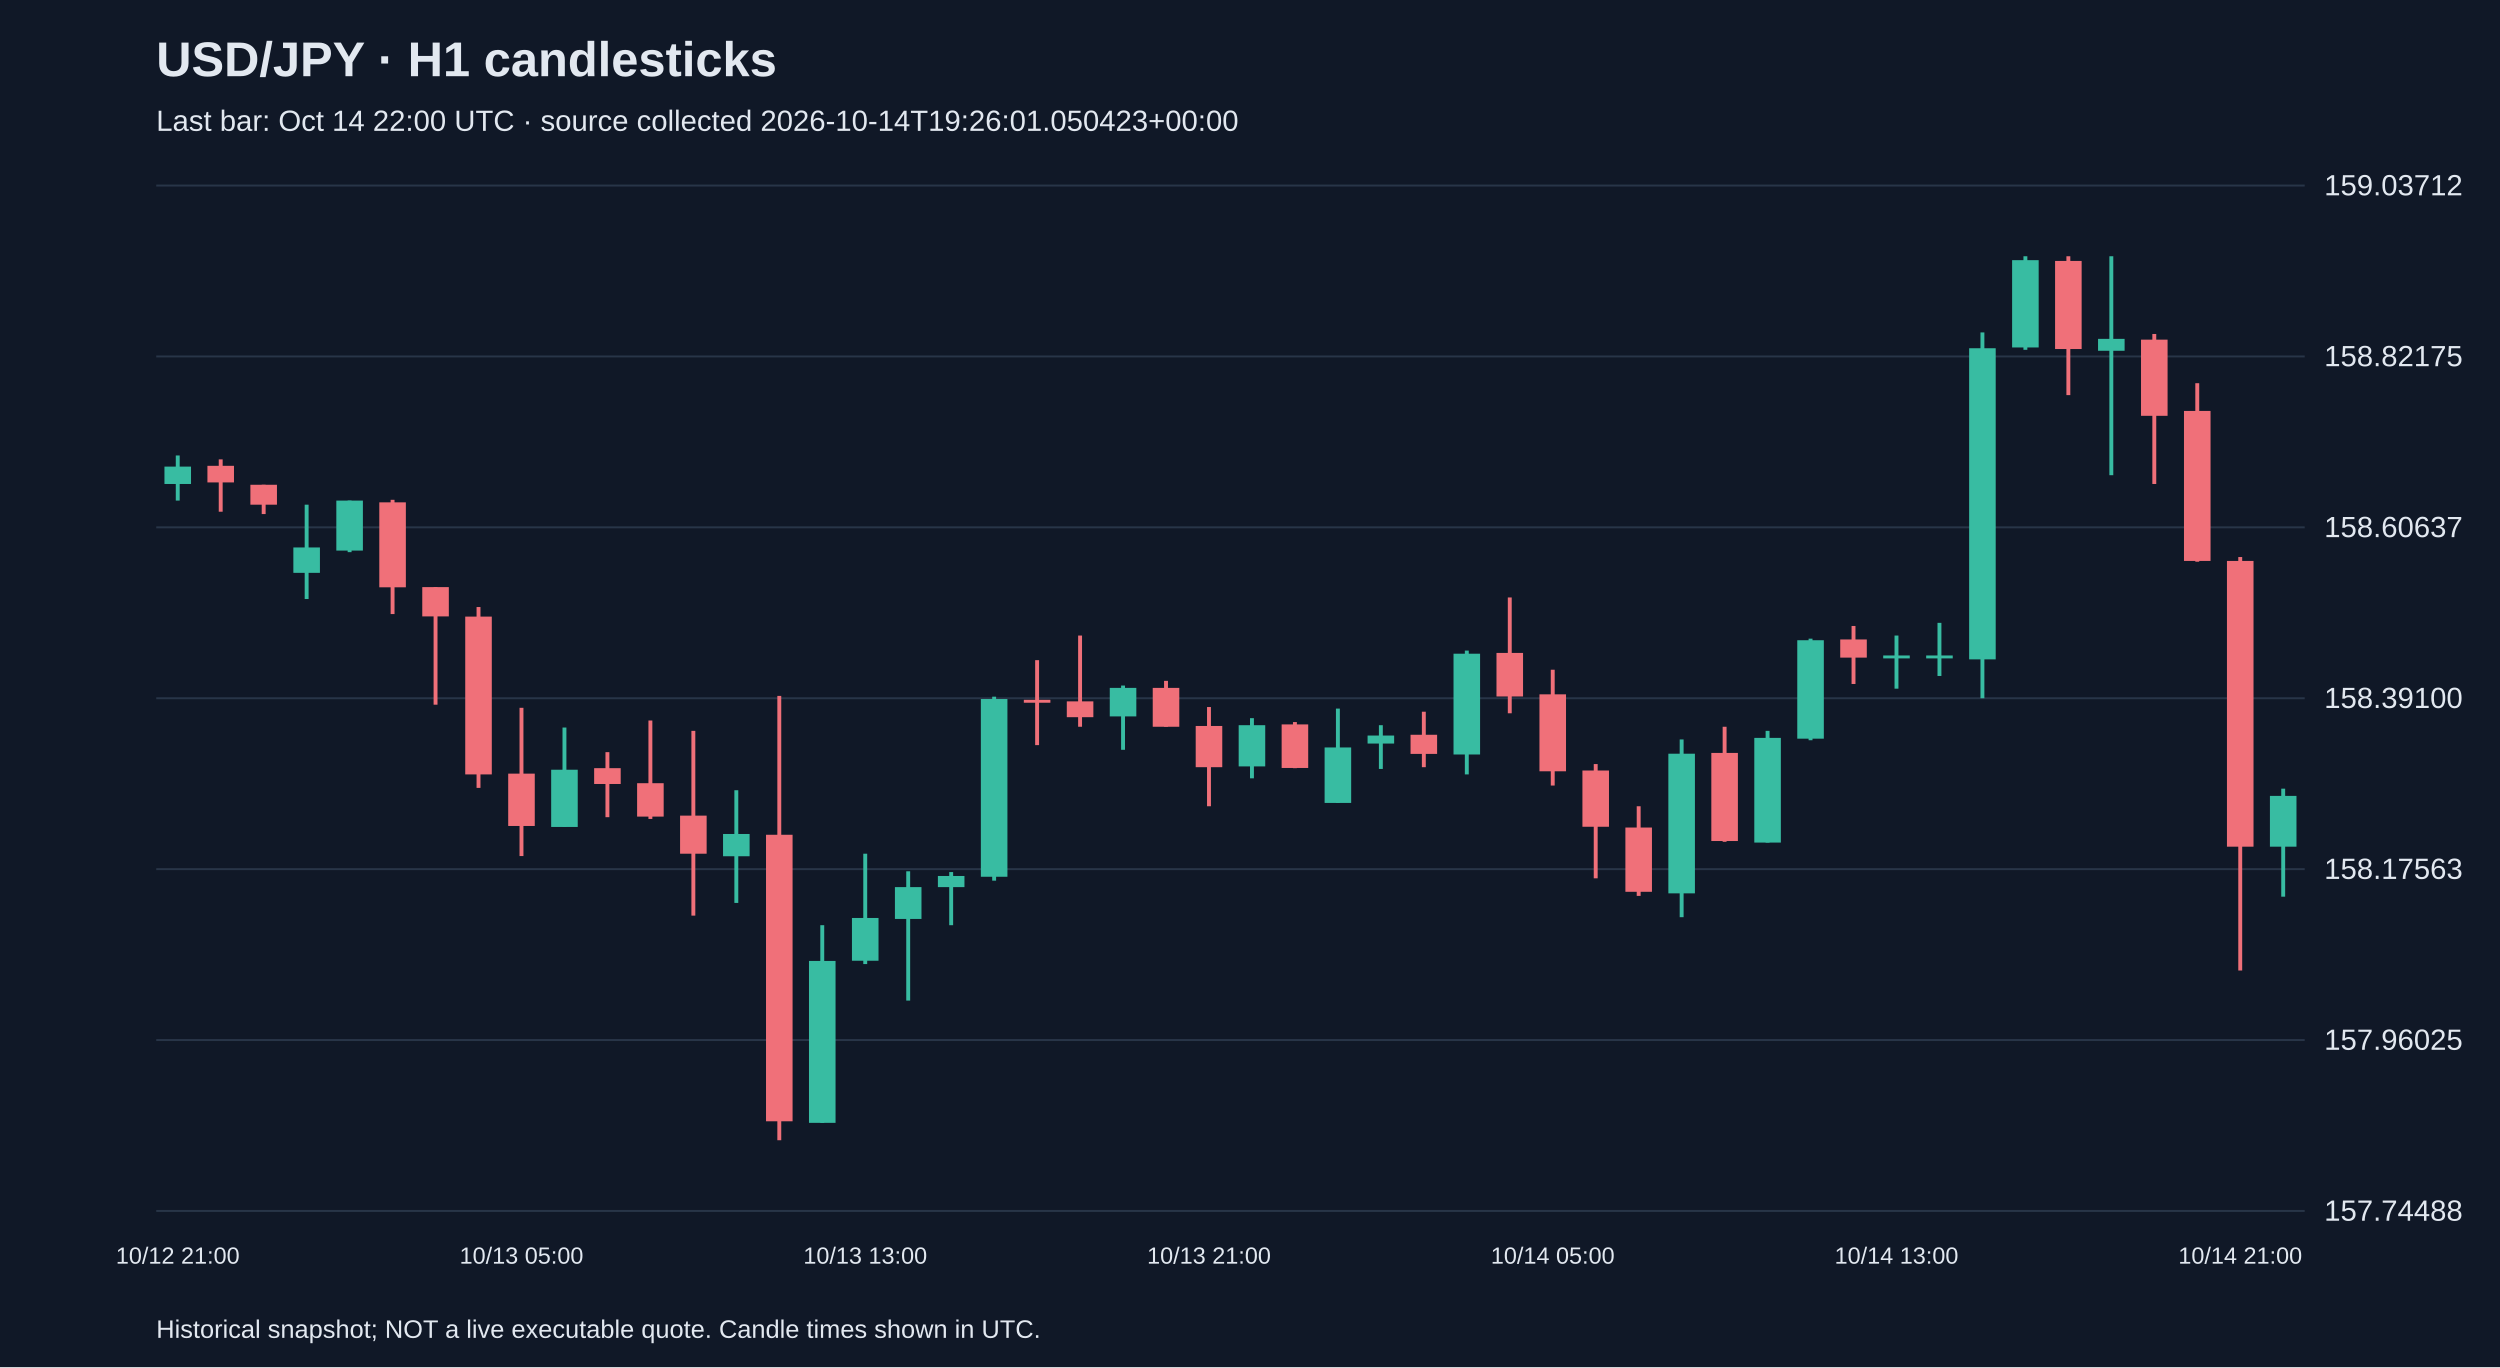
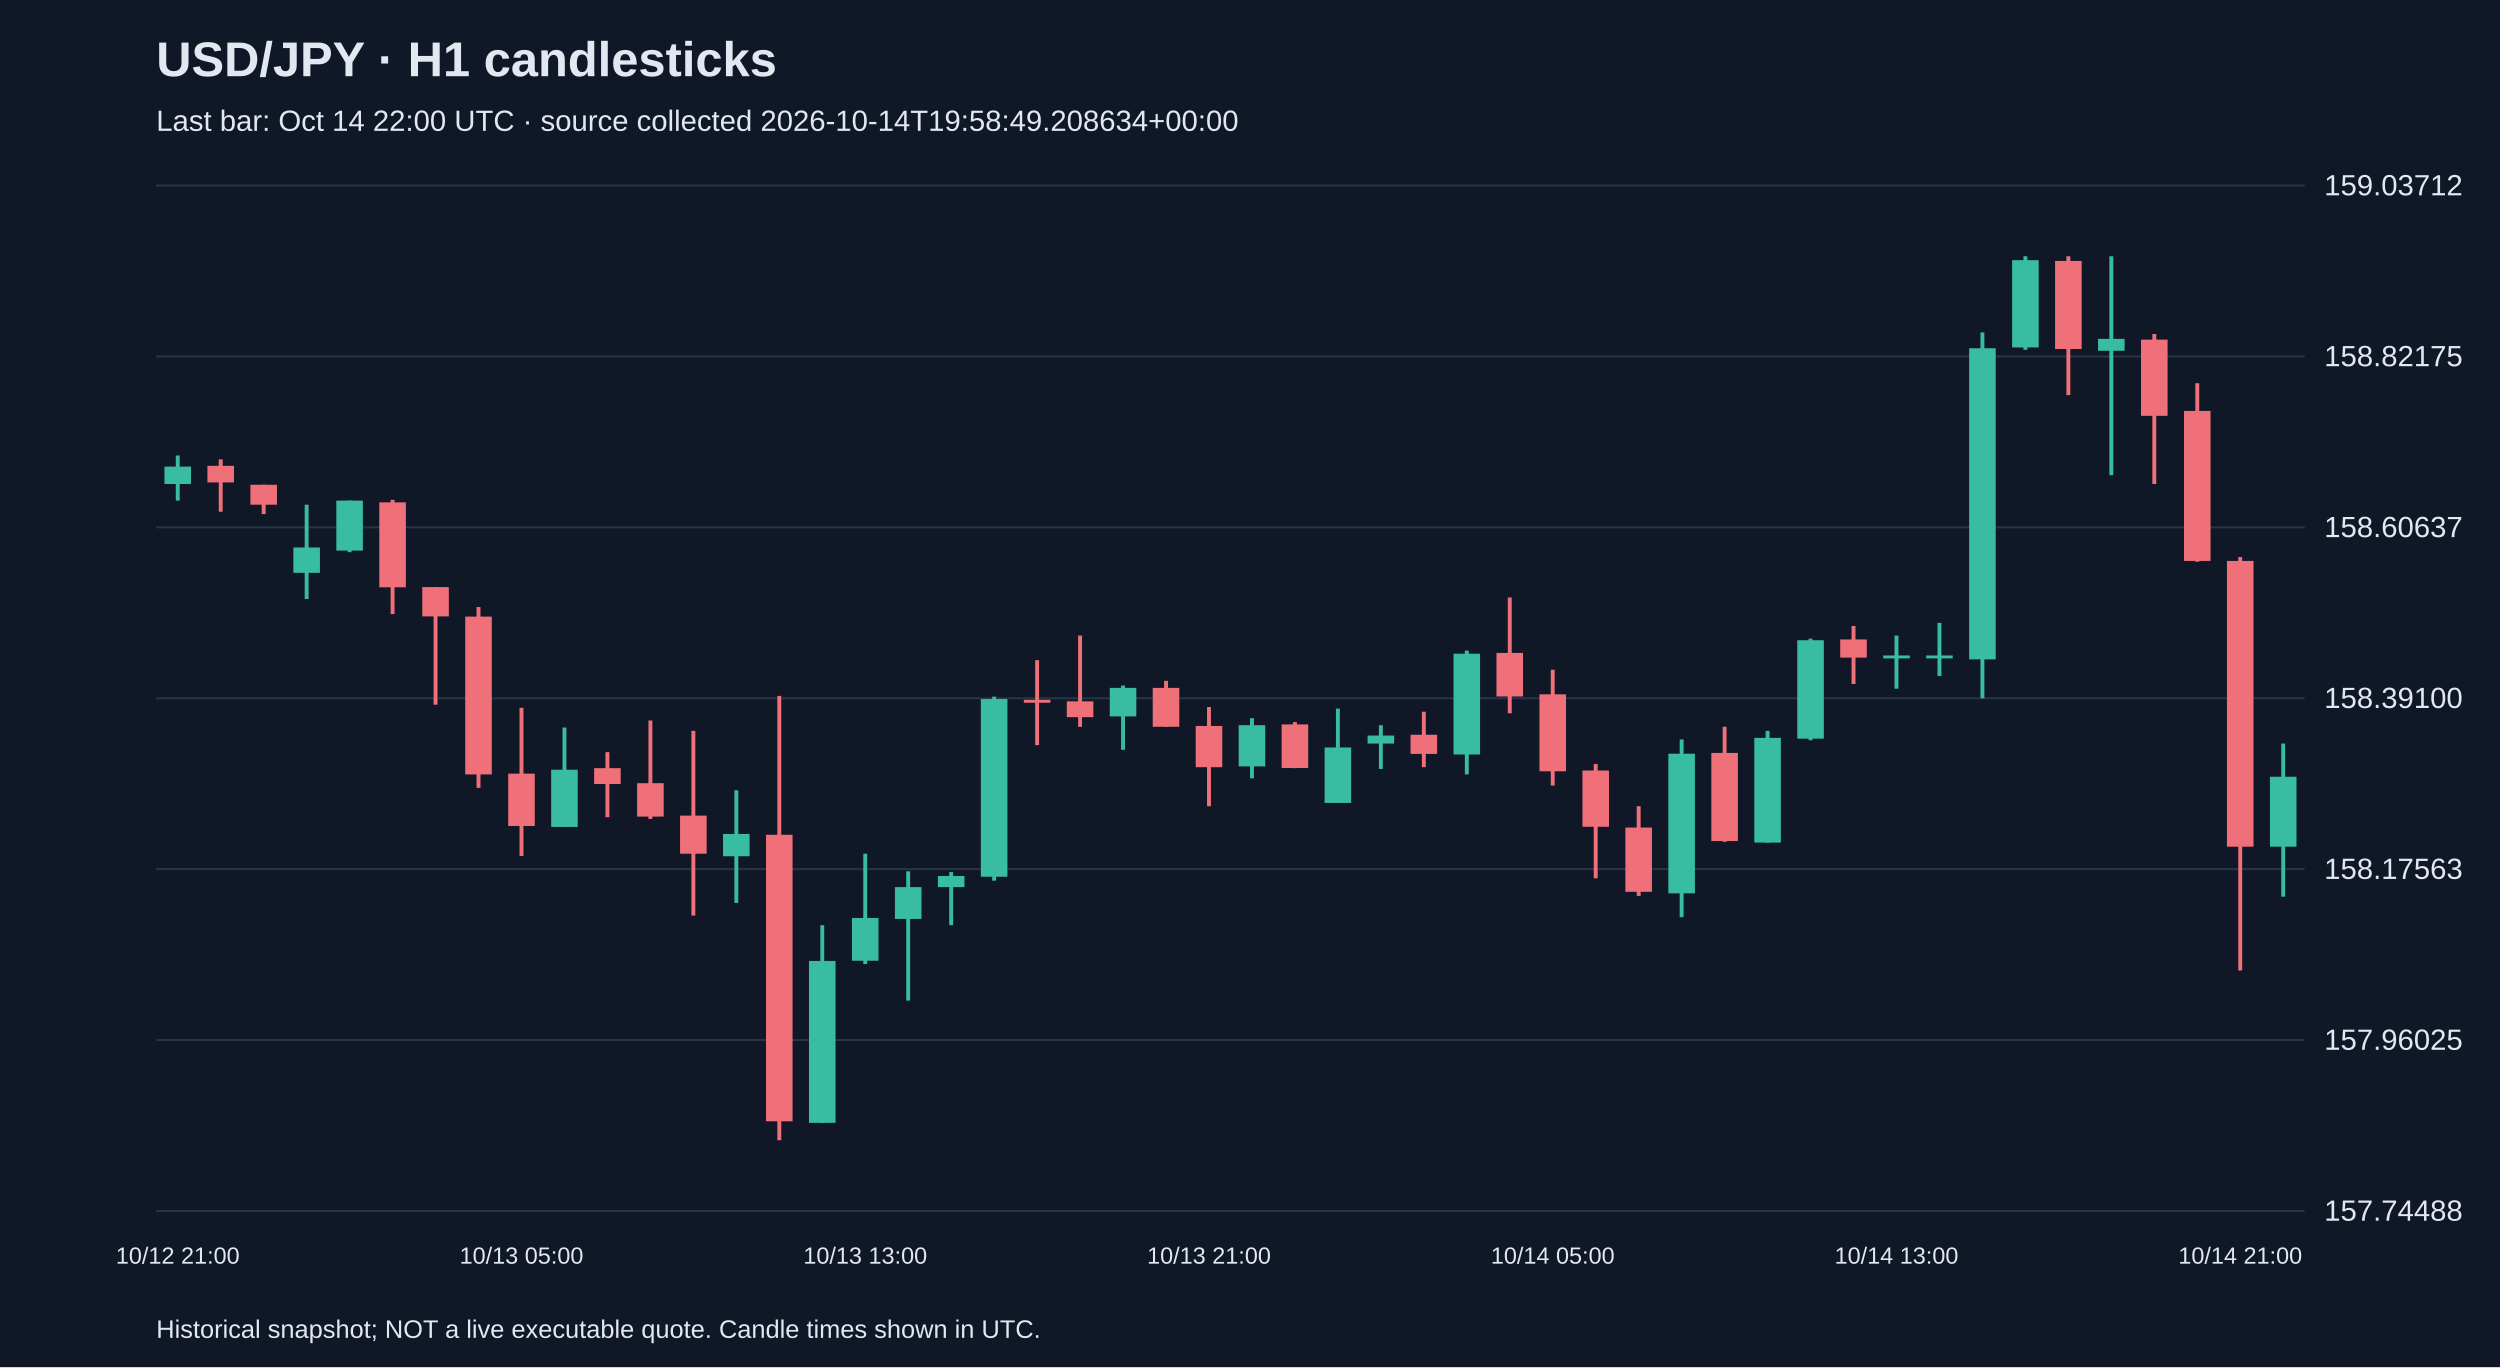
<svg xmlns="http://www.w3.org/2000/svg" viewBox="0 0 1280 700">
  <rect width="100%" height="100%" fill="#101827" />
  <style>text{font-family:Arial,sans-serif;fill:#e2e8f0}</style>
  <text x="80" y="39" font-size="25" font-weight="bold">USD/JPY · H1 candlesticks</text>
-   <text x="80" y="67" font-size="15" fill="#a6b1c5">Last bar: Oct 14 22:00 UTC · source collected 2026-10-14T19:26:01.050423+00:00</text>
+   <text x="80" y="67" font-size="15" fill="#a6b1c5">Last bar: Oct 14 22:00 UTC · source collected 2026-10-14T19:58:49.208634+00:00</text>
  <line x1="80" y1="620.0" x2="1180" y2="620.0" stroke="#283548" />
  <text x="1190" y="625.0" font-size="15">157.74488</text>
  <line x1="80" y1="532.5" x2="1180" y2="532.5" stroke="#283548" />
  <text x="1190" y="537.5" font-size="15">157.96025</text>
  <line x1="80" y1="445.0" x2="1180" y2="445.0" stroke="#283548" />
  <text x="1190" y="450.0" font-size="15">158.17563</text>
  <line x1="80" y1="357.5" x2="1180" y2="357.5" stroke="#283548" />
  <text x="1190" y="362.5" font-size="15">158.39100</text>
  <line x1="80" y1="270.0" x2="1180" y2="270.0" stroke="#283548" />
  <text x="1190" y="275.0" font-size="15">158.60637</text>
  <line x1="80" y1="182.5" x2="1180" y2="182.5" stroke="#283548" />
  <text x="1190" y="187.5" font-size="15">158.82175</text>
  <line x1="80" y1="95.0" x2="1180" y2="95.0" stroke="#283548" />
  <text x="1190" y="100.0" font-size="15">159.03712</text>
  <line x1="91.0" y1="233.2" x2="91.0" y2="256.3" stroke="#38bca2" stroke-width="2" />
  <rect x="84.2" y="238.9" width="13.6" height="8.9" fill="#38bca2" />
  <text x="91.0" y="647" text-anchor="middle" font-size="12">10/12 21:00</text>
  <line x1="113.0" y1="235.2" x2="113.0" y2="262.0" stroke="#f07079" stroke-width="2" />
  <rect x="106.2" y="238.5" width="13.6" height="8.5" fill="#f07079" />
  <line x1="135.0" y1="248.2" x2="135.0" y2="263.2" stroke="#f07079" stroke-width="2" />
  <rect x="128.2" y="248.2" width="13.6" height="10.2" fill="#f07079" />
  <line x1="157.0" y1="258.4" x2="157.0" y2="306.7" stroke="#38bca2" stroke-width="2" />
  <rect x="150.2" y="280.3" width="13.6" height="13.0" fill="#38bca2" />
  <line x1="179.0" y1="256.3" x2="179.0" y2="282.7" stroke="#38bca2" stroke-width="2" />
  <rect x="172.2" y="256.3" width="13.6" height="25.6" fill="#38bca2" />
  <line x1="201.0" y1="255.9" x2="201.0" y2="314.4" stroke="#f07079" stroke-width="2" />
  <rect x="194.2" y="257.2" width="13.6" height="43.5" fill="#f07079" />
  <line x1="223.0" y1="300.6" x2="223.0" y2="360.8" stroke="#f07079" stroke-width="2" />
  <rect x="216.2" y="300.6" width="13.6" height="15.0" fill="#f07079" />
  <line x1="245.0" y1="310.8" x2="245.0" y2="403.4" stroke="#f07079" stroke-width="2" />
  <rect x="238.2" y="315.7" width="13.6" height="80.8" fill="#f07079" />
  <line x1="267.0" y1="362.4" x2="267.0" y2="438.3" stroke="#f07079" stroke-width="2" />
  <rect x="260.2" y="396.1" width="13.6" height="26.8" fill="#f07079" />
  <text x="267.0" y="647" text-anchor="middle" font-size="12">10/13 05:00</text>
  <line x1="289.0" y1="372.5" x2="289.0" y2="423.3" stroke="#38bca2" stroke-width="2" />
  <rect x="282.2" y="394.1" width="13.6" height="29.3" fill="#38bca2" />
  <line x1="311.0" y1="385.1" x2="311.0" y2="418.4" stroke="#f07079" stroke-width="2" />
  <rect x="304.2" y="393.3" width="13.6" height="8.1" fill="#f07079" />
  <line x1="333.0" y1="368.9" x2="333.0" y2="419.3" stroke="#f07079" stroke-width="2" />
  <rect x="326.2" y="401.0" width="13.6" height="17.1" fill="#f07079" />
  <line x1="355.0" y1="374.2" x2="355.0" y2="468.8" stroke="#f07079" stroke-width="2" />
  <rect x="348.2" y="417.6" width="13.6" height="19.5" fill="#f07079" />
  <line x1="377.0" y1="404.6" x2="377.0" y2="462.3" stroke="#38bca2" stroke-width="2" />
  <rect x="370.2" y="427.0" width="13.6" height="11.4" fill="#38bca2" />
  <line x1="399.0" y1="356.3" x2="399.0" y2="583.8" stroke="#f07079" stroke-width="2" />
  <rect x="392.2" y="427.4" width="13.6" height="146.7" fill="#f07079" />
  <line x1="421.0" y1="473.7" x2="421.0" y2="574.9" stroke="#38bca2" stroke-width="2" />
  <rect x="414.2" y="492.0" width="13.6" height="82.9" fill="#38bca2" />
  <line x1="443.0" y1="437.1" x2="443.0" y2="493.6" stroke="#38bca2" stroke-width="2" />
  <rect x="436.2" y="470.0" width="13.6" height="21.9" fill="#38bca2" />
  <text x="443.0" y="647" text-anchor="middle" font-size="12">10/13 13:00</text>
  <line x1="465.0" y1="446.1" x2="465.0" y2="512.3" stroke="#38bca2" stroke-width="2" />
  <rect x="458.2" y="454.2" width="13.6" height="16.3" fill="#38bca2" />
  <line x1="487.0" y1="446.5" x2="487.0" y2="473.7" stroke="#38bca2" stroke-width="2" />
  <rect x="480.2" y="448.5" width="13.6" height="5.7" fill="#38bca2" />
  <line x1="509.0" y1="356.7" x2="509.0" y2="450.9" stroke="#38bca2" stroke-width="2" />
  <rect x="502.2" y="357.9" width="13.6" height="91.0" fill="#38bca2" />
  <line x1="531.0" y1="338.0" x2="531.0" y2="381.5" stroke="#f07079" stroke-width="2" />
  <rect x="524.2" y="358.3" width="13.6" height="1.5" fill="#f07079" />
  <line x1="553.0" y1="325.4" x2="553.0" y2="372.1" stroke="#f07079" stroke-width="2" />
  <rect x="546.2" y="359.1" width="13.6" height="8.1" fill="#f07079" />
  <line x1="575.0" y1="351.0" x2="575.0" y2="383.9" stroke="#38bca2" stroke-width="2" />
  <rect x="568.2" y="352.2" width="13.6" height="14.6" fill="#38bca2" />
  <line x1="597.0" y1="348.6" x2="597.0" y2="372.1" stroke="#f07079" stroke-width="2" />
  <rect x="590.2" y="352.2" width="13.6" height="19.9" fill="#f07079" />
  <line x1="619.0" y1="362.0" x2="619.0" y2="412.8" stroke="#f07079" stroke-width="2" />
  <rect x="612.2" y="371.7" width="13.6" height="21.1" fill="#f07079" />
  <text x="619.0" y="647" text-anchor="middle" font-size="12">10/13 21:00</text>
  <line x1="641.0" y1="367.7" x2="641.0" y2="398.5" stroke="#38bca2" stroke-width="2" />
  <rect x="634.2" y="371.3" width="13.6" height="21.1" fill="#38bca2" />
  <line x1="663.0" y1="369.7" x2="663.0" y2="393.3" stroke="#f07079" stroke-width="2" />
  <rect x="656.2" y="370.9" width="13.6" height="22.3" fill="#f07079" />
  <line x1="685.0" y1="362.8" x2="685.0" y2="411.1" stroke="#38bca2" stroke-width="2" />
  <rect x="678.2" y="382.7" width="13.6" height="28.4" fill="#38bca2" />
  <line x1="707.0" y1="371.3" x2="707.0" y2="393.7" stroke="#38bca2" stroke-width="2" />
  <rect x="700.2" y="376.6" width="13.6" height="4.1" fill="#38bca2" />
  <line x1="729.0" y1="364.4" x2="729.0" y2="392.8" stroke="#f07079" stroke-width="2" />
  <rect x="722.2" y="376.2" width="13.6" height="9.8" fill="#f07079" />
  <line x1="751.0" y1="333.1" x2="751.0" y2="396.5" stroke="#38bca2" stroke-width="2" />
  <rect x="744.2" y="334.7" width="13.6" height="51.6" fill="#38bca2" />
  <line x1="773.0" y1="305.9" x2="773.0" y2="365.2" stroke="#f07079" stroke-width="2" />
  <rect x="766.2" y="334.3" width="13.6" height="22.3" fill="#f07079" />
  <line x1="795.0" y1="342.9" x2="795.0" y2="402.2" stroke="#f07079" stroke-width="2" />
  <rect x="788.2" y="355.5" width="13.6" height="39.4" fill="#f07079" />
  <text x="795.0" y="647" text-anchor="middle" font-size="12">10/14 05:00</text>
  <line x1="817.0" y1="391.2" x2="817.0" y2="449.7" stroke="#f07079" stroke-width="2" />
  <rect x="810.2" y="394.5" width="13.6" height="28.8" fill="#f07079" />
  <line x1="839.0" y1="412.8" x2="839.0" y2="458.7" stroke="#f07079" stroke-width="2" />
  <rect x="832.2" y="423.7" width="13.6" height="32.9" fill="#f07079" />
  <line x1="861.0" y1="378.6" x2="861.0" y2="469.6" stroke="#38bca2" stroke-width="2" />
  <rect x="854.2" y="385.9" width="13.6" height="71.5" fill="#38bca2" />
  <line x1="883.0" y1="372.1" x2="883.0" y2="431.0" stroke="#f07079" stroke-width="2" />
  <rect x="876.2" y="385.5" width="13.6" height="45.1" fill="#f07079" />
  <line x1="905.0" y1="374.2" x2="905.0" y2="431.4" stroke="#38bca2" stroke-width="2" />
  <rect x="898.2" y="377.8" width="13.6" height="53.6" fill="#38bca2" />
  <line x1="927.0" y1="327.0" x2="927.0" y2="379.0" stroke="#38bca2" stroke-width="2" />
  <rect x="920.2" y="327.8" width="13.6" height="50.4" fill="#38bca2" />
  <line x1="949.0" y1="320.5" x2="949.0" y2="350.2" stroke="#f07079" stroke-width="2" />
  <rect x="942.2" y="327.4" width="13.6" height="9.3" fill="#f07079" />
  <line x1="971.0" y1="325.4" x2="971.0" y2="352.6" stroke="#38bca2" stroke-width="2" />
  <rect x="964.2" y="335.6" width="13.6" height="1.5" fill="#38bca2" />
  <text x="971.0" y="647" text-anchor="middle" font-size="12">10/14 13:00</text>
  <line x1="993.0" y1="318.9" x2="993.0" y2="346.1" stroke="#38bca2" stroke-width="2" />
  <rect x="986.2" y="335.6" width="13.6" height="1.5" fill="#38bca2" />
  <line x1="1015.0" y1="170.2" x2="1015.0" y2="357.5" stroke="#38bca2" stroke-width="2" />
  <rect x="1008.2" y="178.3" width="13.6" height="159.3" fill="#38bca2" />
  <line x1="1037.0" y1="131.2" x2="1037.0" y2="179.1" stroke="#38bca2" stroke-width="2" />
  <rect x="1030.2" y="133.2" width="13.6" height="44.7" fill="#38bca2" />
  <line x1="1059.0" y1="131.2" x2="1059.0" y2="202.3" stroke="#f07079" stroke-width="2" />
  <rect x="1052.2" y="133.6" width="13.6" height="45.1" fill="#f07079" />
  <line x1="1081.0" y1="131.2" x2="1081.0" y2="243.3" stroke="#38bca2" stroke-width="2" />
  <rect x="1074.2" y="173.5" width="13.6" height="6.1" fill="#38bca2" />
  <line x1="1103.0" y1="171.0" x2="1103.0" y2="247.8" stroke="#f07079" stroke-width="2" />
  <rect x="1096.2" y="173.9" width="13.6" height="39.0" fill="#f07079" />
  <line x1="1125.0" y1="196.2" x2="1125.0" y2="287.6" stroke="#f07079" stroke-width="2" />
  <rect x="1118.2" y="210.4" width="13.6" height="76.8" fill="#f07079" />
  <line x1="1147.0" y1="285.2" x2="1147.0" y2="496.9" stroke="#f07079" stroke-width="2" />
  <rect x="1140.2" y="287.2" width="13.6" height="146.3" fill="#f07079" />
  <text x="1147.0" y="647" text-anchor="middle" font-size="12">10/14 21:00</text>
-   <line x1="1169.0" y1="403.8" x2="1169.0" y2="459.1" stroke="#38bca2" stroke-width="2" />
-   <rect x="1162.2" y="407.5" width="13.6" height="26.0" fill="#38bca2" />
+   <line x1="1169.0" y1="380.7" x2="1169.0" y2="459.1" stroke="#38bca2" stroke-width="2" />
+   <rect x="1162.2" y="397.7" width="13.6" height="35.8" fill="#38bca2" />
  <text x="80" y="685" font-size="13">Historical snapshot; NOT a live executable quote. Candle times shown in UTC.</text>
</svg>
